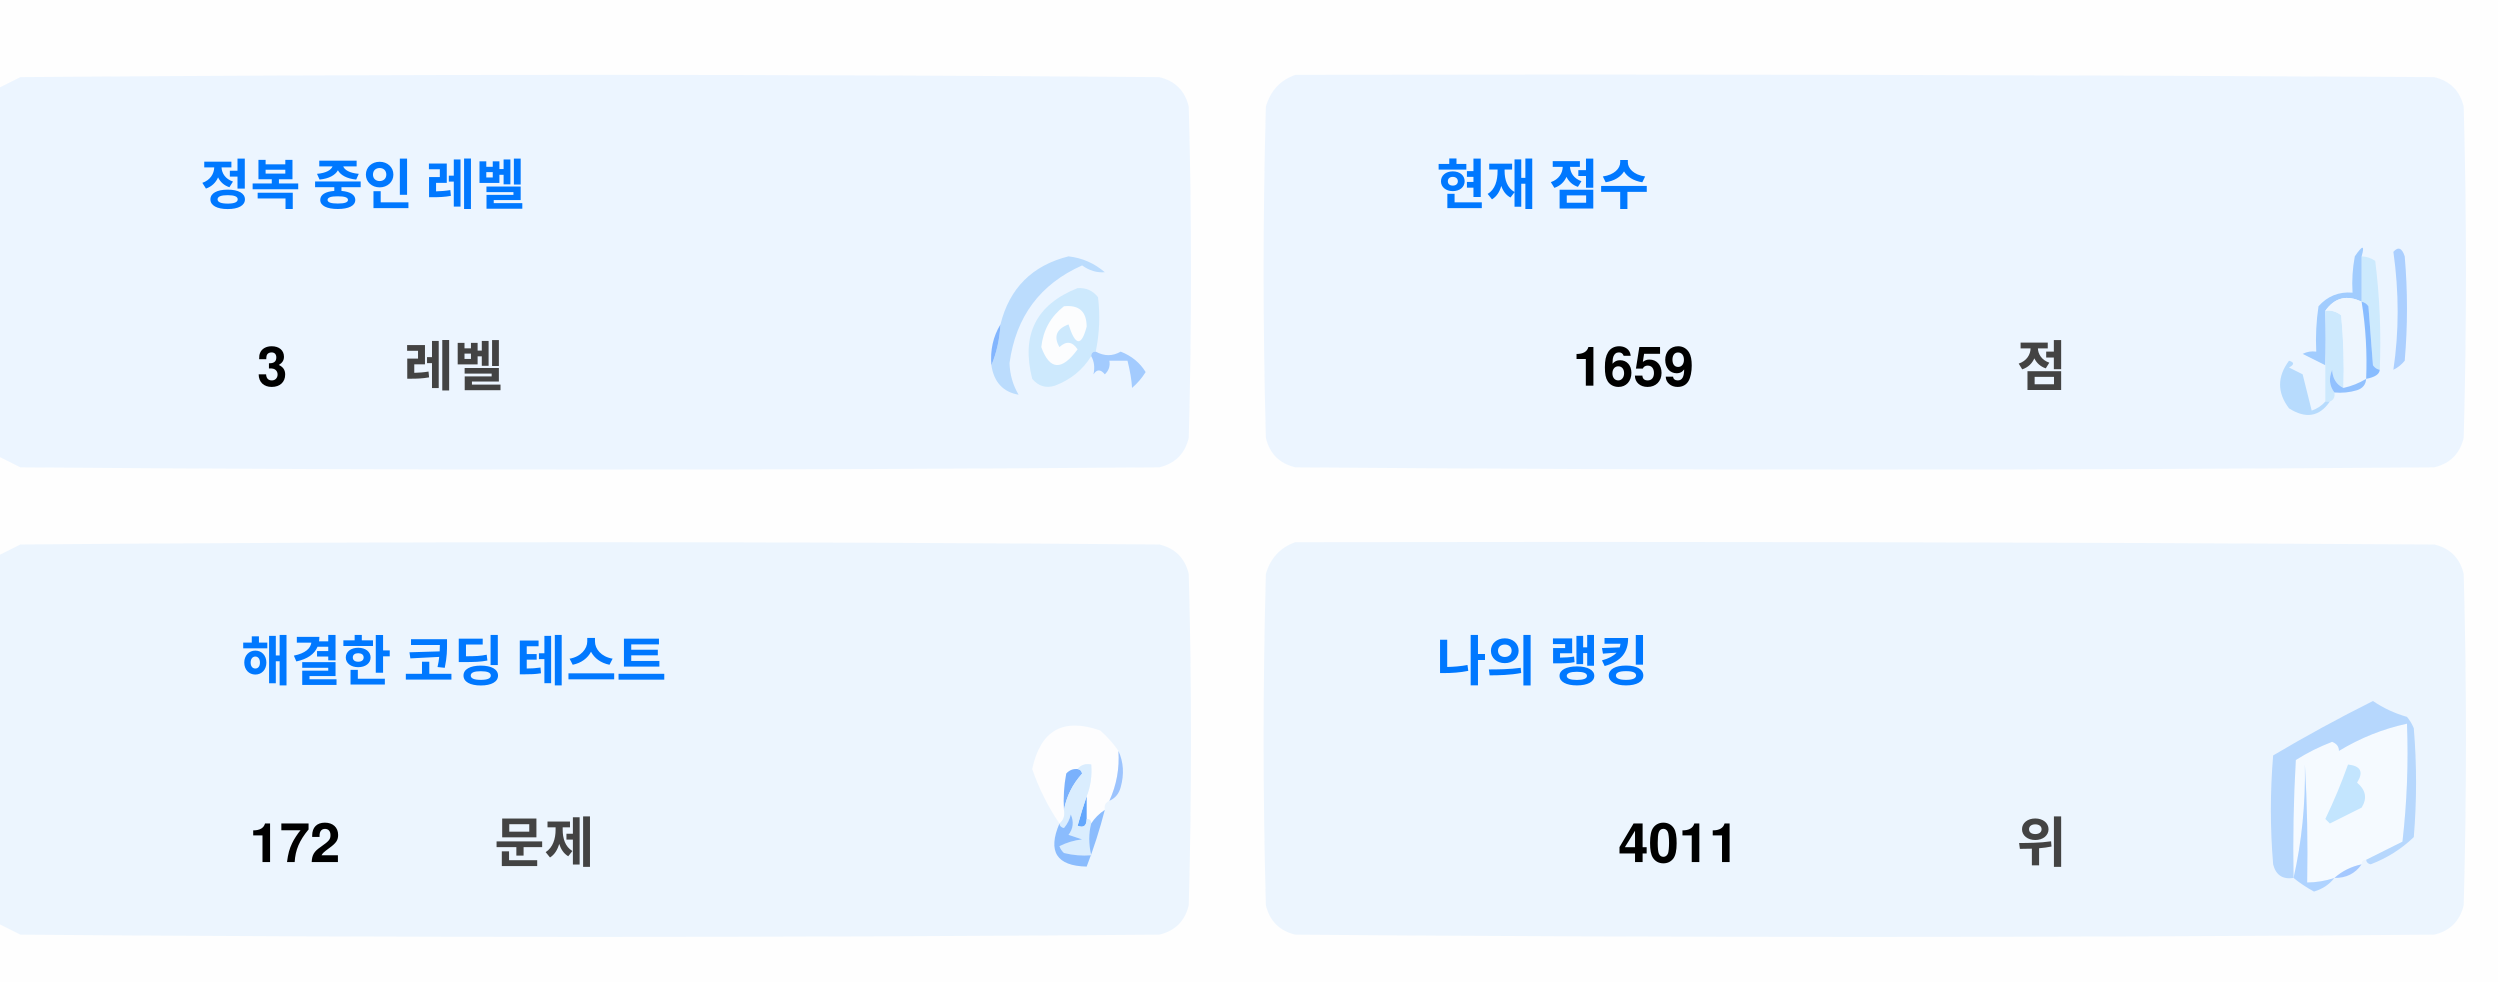
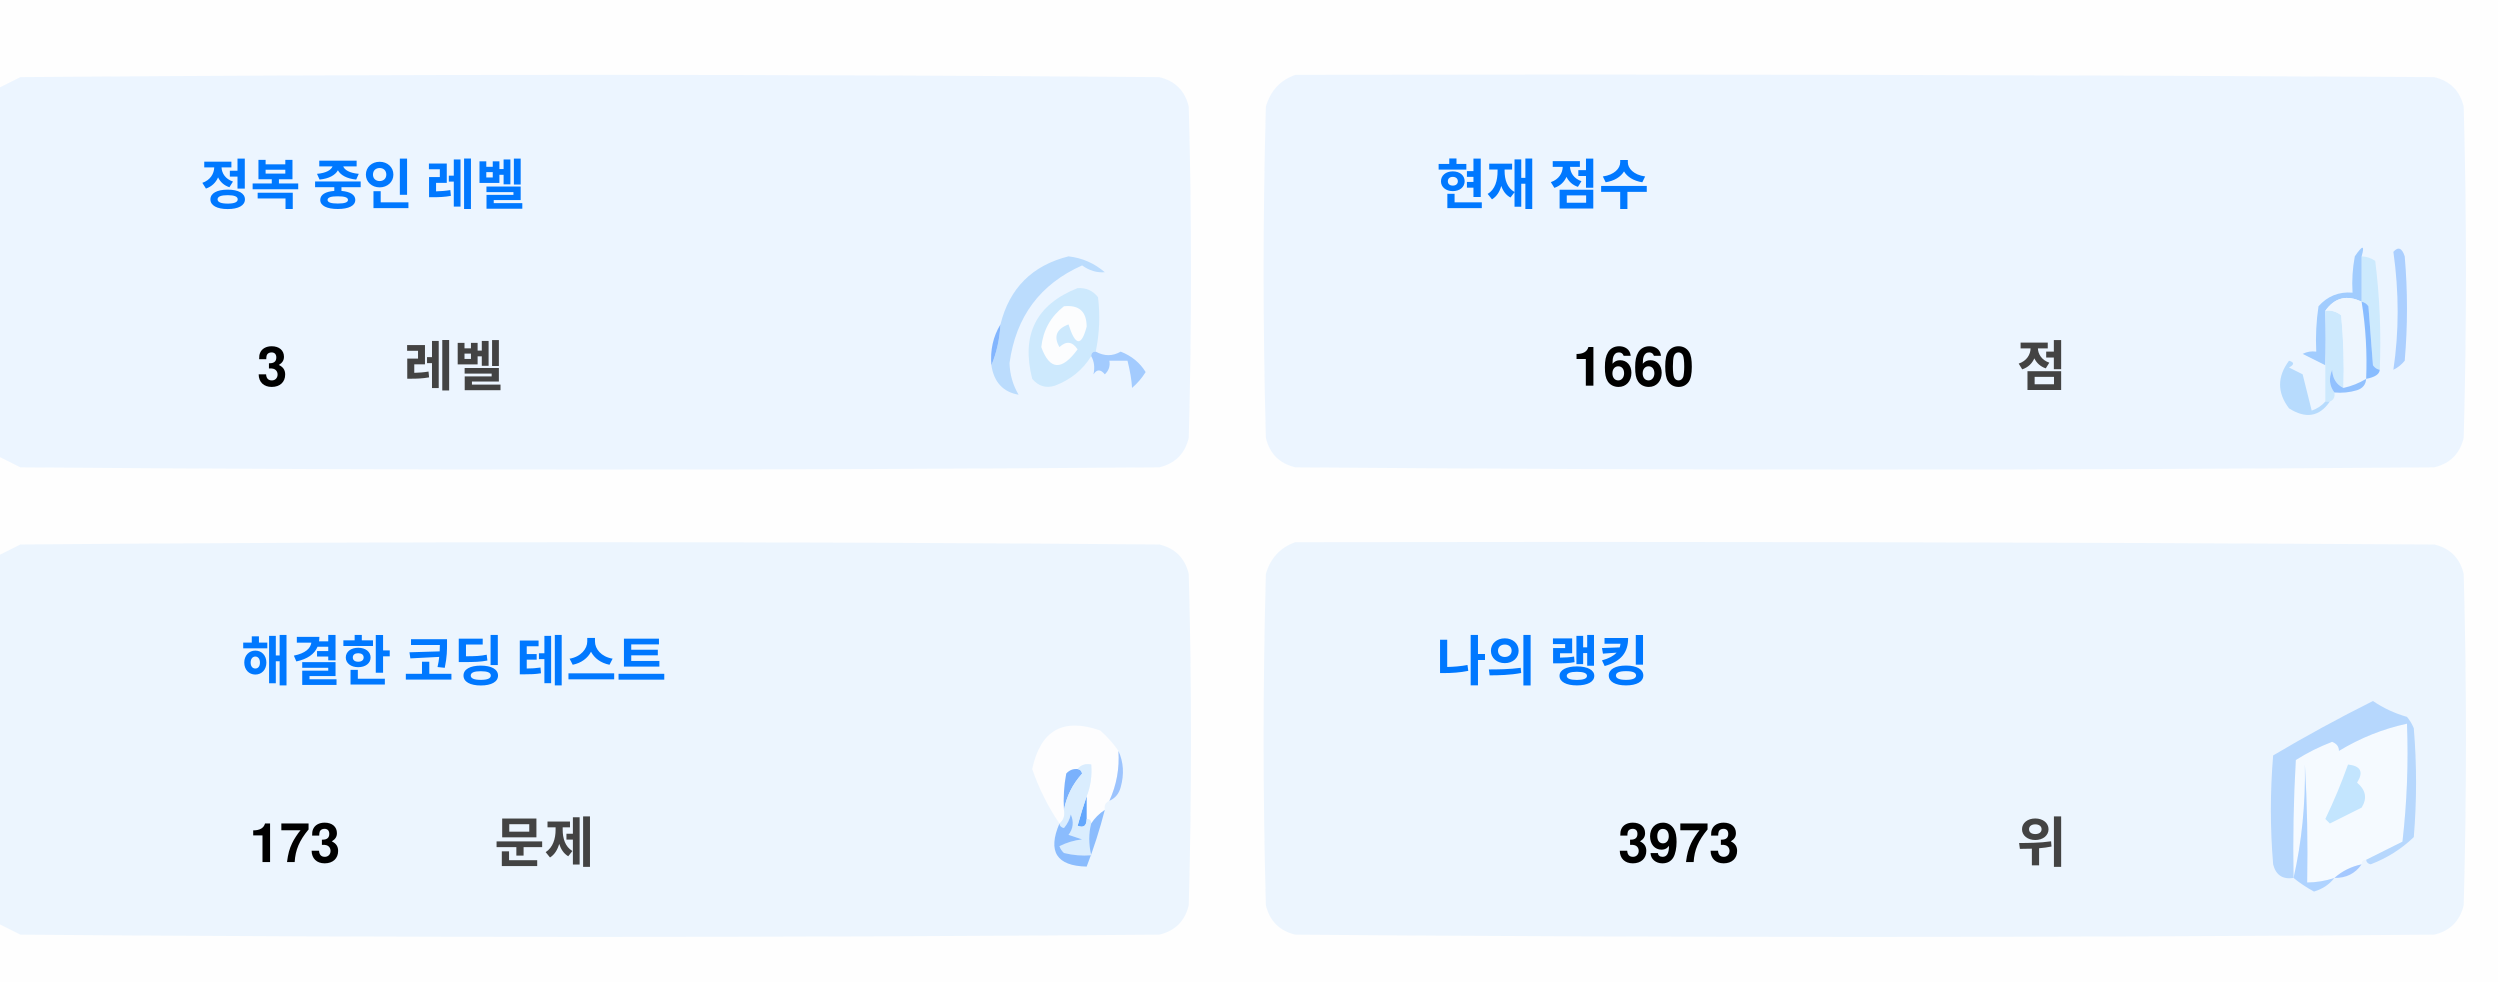
<svg xmlns="http://www.w3.org/2000/svg" version="1.1" width="551px" height="217px" style="shape-rendering:geometricPrecision; text-rendering:geometricPrecision; image-rendering:optimizeQuality; fill-rule:evenodd; clip-rule:evenodd">
  <style>.title {fill: #434343;font-size: 1rem;line-height: 1.5rem;font-weight: bold;font-family: -apple-system, BlinkMacSystemFont, Segoe UI, Helvetica, Arial, sans-serif, Apple Color Emoji, Segoe UI Emoji;}.desc {fill: #434343;font-size: 2.5rem;font-weight: bold;line-height: 1.5rem;font-family: -apple-system, BlinkMacSystemFont, Segoe UI, Helvetica, Arial, sans-serif, Apple Color Emoji, Segoe UI Emoji;}.desc-2 {fill: #434343;font-size: 1rem;font-weight: bold;line-height: 1.5rem;font-family: -apple-system, BlinkMacSystemFont, Segoe UI, Helvetica, Arial, sans-serif, Apple Color Emoji, Segoe UI Emoji;}.text, .desc {animation: twinkling 4s ease-in-out infinite;}@keyframes twinkling {40% { opacity: 1; }50% { opacity: 0.5; }60% { opacity: 1; }70% { opacity: 0.5; }80% { opacity: 1; }}</style>
  <g>
    <path style="opacity:1" fill="#fefefe" d="M -0.5,-0.5 C 183.167,-0.5 366.833,-0.5 550.5,-0.5C 550.5,71.833 550.5,144.167 550.5,216.5C 366.833,216.5 183.167,216.5 -0.5,216.5C -0.5,212.167 -0.5,207.833 -0.5,203.5C 1.14,204.32 2.807,205.153 4.5,206C 88.167,206.667 171.833,206.667 255.5,206C 259,205.167 261.167,203 262,199.5C 262.667,175.167 262.667,150.833 262,126.5C 261.167,123 259,120.833 255.5,120C 171.833,119.333 88.167,119.333 4.5,120C 2.807,120.847 1.14,121.68 -0.5,122.5C -0.5,115.167 -0.5,107.833 -0.5,100.5C 1.14,101.32 2.807,102.153 4.5,103C 88.167,103.667 171.833,103.667 255.5,103C 259,102.167 261.167,100 262,96.5C 262.667,72.167 262.667,47.833 262,23.5C 261.167,20 259,17.833 255.5,17C 171.833,16.333 88.167,16.333 4.5,17C 2.807,17.847 1.14,18.68 -0.5,19.5C -0.5,12.833 -0.5,6.167 -0.5,-0.5 Z" />
  </g>
  <g>
    <path style="opacity:1" fill="#ecf5ff" d="M -0.5,100.5 C -0.5,73.5 -0.5,46.5 -0.5,19.5C 1.14,18.68 2.807,17.847 4.5,17C 88.167,16.333 171.833,16.333 255.5,17C 259,17.833 261.167,20 262,23.5C 262.667,47.833 262.667,72.167 262,96.5C 261.167,100 259,102.167 255.5,103C 171.833,103.667 88.167,103.667 4.5,103C 2.807,102.153 1.14,101.32 -0.5,100.5 Z" />
  </g>
  <g>
    <path style="opacity:1" fill="#ecf5ff" d="M 285.5,16.5 C 369.167,16.333 452.834,16.5 536.5,17C 540,17.833 542.167,20 543,23.5C 543.667,47.833 543.667,72.167 543,96.5C 542.167,100 540,102.167 536.5,103C 452.833,103.667 369.167,103.667 285.5,103C 282,102.167 279.833,100 279,96.5C 278.333,72.167 278.333,47.833 279,23.5C 280.018,19.985 282.185,17.652 285.5,16.5 Z" />
  </g>
  <g>
    <path style="opacity:1" fill="#cdeafd" d="M 520.5,56.5 C 521.583,56.539 522.583,56.873 523.5,57.5C 524.498,65.472 524.831,73.472 524.5,81.5C 523.883,81.389 523.383,81.056 523,80.5C 522.667,76.167 522.333,71.833 522,67.5C 521.617,66.944 521.117,66.611 520.5,66.5C 520.5,63.167 520.5,59.833 520.5,56.5 Z" />
  </g>
  <g>
    <path style="opacity:1" fill="#abcfff" d="M 527.5,55.5 C 528.566,54.308 529.399,54.641 530,56.5C 530.667,64.167 530.667,71.833 530,79.5C 529.311,80.357 528.478,81.023 527.5,81.5C 528.758,73.08 528.758,64.414 527.5,55.5 Z" />
  </g>
  <g>
    <path style="opacity:1" fill="#bbdcfd" d="M 218.5,80.5 C 219.657,77.727 220.324,74.727 220.5,71.5C 222.49,63.51 227.49,58.51 235.5,56.5C 238.528,56.847 241.194,58.014 243.5,60C 241.744,60.141 240.078,59.641 238.5,58.5C 229.247,62.607 223.914,69.773 222.5,80C 222.565,82.526 223.232,84.859 224.5,87C 221.07,86.397 219.07,84.231 218.5,80.5 Z" />
  </g>
  <g>
    <path style="opacity:1" fill="#cde9fd" d="M 241.5,77.5 C 240.833,77.5 240.5,77.833 240.5,78.5C 238.628,81.529 235.961,83.695 232.5,85C 230.536,85.624 228.869,85.124 227.5,83.5C 225.021,73.791 228.354,67.124 237.5,63.5C 239.374,63.39 240.874,64.056 242,65.5C 242.497,69.524 242.331,73.524 241.5,77.5 Z" />
  </g>
  <g>
    <path style="opacity:1" fill="#fcfdfe" d="M 234.5,67.5 C 237.826,67.162 239.493,68.662 239.5,72C 238.334,76.434 237,76.267 235.5,71.5C 232.832,72.515 232.166,74.182 233.5,76.5C 235.017,75.089 236.351,75.256 237.5,77C 234.006,81.771 231.34,81.605 229.5,76.5C 229.904,72.771 231.571,69.771 234.5,67.5 Z" />
  </g>
  <g>
    <path style="opacity:1" fill="#a1ccfe" d="M 520.5,56.5 C 520.5,59.833 520.5,63.167 520.5,66.5C 517.238,64.922 514.572,65.589 512.5,68.5C 512.617,72.81 512.617,76.81 512.5,80.5C 510.86,79.68 509.193,78.847 507.5,78C 508.448,77.517 509.448,77.35 510.5,77.5C 510.335,74.15 510.502,70.817 511,67.5C 512.995,65.253 515.495,64.253 518.5,64.5C 518.336,61.813 518.503,59.146 519,56.5C 520.731,53.969 521.231,53.969 520.5,56.5 Z" />
  </g>
  <g>
    <path style="opacity:1" fill="#cde9fd" d="M 512.5,68.5 C 513.822,68.33 514.989,68.663 516,69.5C 516.499,74.823 516.666,80.156 516.5,85.5C 514.955,84.77 514.122,83.437 514,81.5C 513.22,83.387 513.387,85.054 514.5,86.5C 514.672,87.492 514.338,88.158 513.5,88.5C 513.167,88.5 512.833,88.5 512.5,88.5C 512.5,85.833 512.5,83.167 512.5,80.5C 512.617,76.81 512.617,72.81 512.5,68.5 Z" />
  </g>
  <g>
    <path style="opacity:1" fill="#eef6fe" d="M 520.5,66.5 C 521.407,72.106 521.74,77.773 521.5,83.5C 519.95,84.441 518.284,85.108 516.5,85.5C 516.666,80.156 516.499,74.823 516,69.5C 514.989,68.663 513.822,68.33 512.5,68.5C 514.572,65.589 517.238,64.922 520.5,66.5 Z" />
  </g>
  <g>
    <path style="opacity:1" fill="#88bcff" d="M 520.5,66.5 C 521.117,66.611 521.617,66.944 522,67.5C 522.333,71.833 522.667,76.167 523,80.5C 523.383,81.056 523.883,81.389 524.5,81.5C 524.445,82.469 523.445,83.136 521.5,83.5C 521.74,77.773 521.407,72.106 520.5,66.5 Z" />
  </g>
  <g>
    <path style="opacity:1" fill="#82b5fe" d="M 220.5,71.5 C 220.324,74.727 219.657,77.727 218.5,80.5C 218.215,77.171 218.882,74.171 220.5,71.5 Z" />
  </g>
  <g>
    <path style="opacity:1" fill="#a3cbfe" d="M 240.5,78.5 C 240.5,77.833 240.833,77.5 241.5,77.5C 243.391,78.536 245.224,78.536 247,77.5C 249.391,78.429 251.225,79.929 252.5,82C 251.681,83.319 250.681,84.486 249.5,85.5C 249.409,83.777 249.075,81.777 248.5,79.5C 247.167,79.5 245.833,79.5 244.5,79.5C 244.719,80.675 244.386,81.675 243.5,82.5C 242.575,81.359 241.741,81.359 241,82.5C 241.331,80.981 241.164,79.648 240.5,78.5 Z" />
  </g>
  <g>
    <path style="opacity:1" fill="#b7dbfd" d="M 512.5,88.5 C 512.833,88.5 513.167,88.5 513.5,88.5C 511.199,91.857 508.199,92.357 504.5,90C 501.872,86.535 501.872,83.035 504.5,79.5C 505.696,79.846 505.696,80.346 504.5,81C 505.5,81.5 506.5,82 507.5,82.5C 508.167,85.167 508.833,87.833 509.5,90.5C 510.739,90.058 511.739,89.391 512.5,88.5 Z" />
  </g>
  <g>
    <path style="opacity:1" fill="#92c1fe" d="M 516.5,85.5 C 518.284,85.108 519.95,84.441 521.5,83.5C 521.423,84.75 520.756,85.583 519.5,86C 517.866,86.493 516.199,86.66 514.5,86.5C 513.387,85.054 513.22,83.387 514,81.5C 514.122,83.437 514.955,84.77 516.5,85.5 Z" />
  </g>
  <g>
    <path style="opacity:1" fill="#ecf5fe" d="M -0.5,203.5 C -0.5,176.5 -0.5,149.5 -0.5,122.5C 1.14,121.68 2.807,120.847 4.5,120C 88.167,119.333 171.833,119.333 255.5,120C 259,120.833 261.167,123 262,126.5C 262.667,150.833 262.667,175.167 262,199.5C 261.167,203 259,205.167 255.5,206C 171.833,206.667 88.167,206.667 4.5,206C 2.807,205.153 1.14,204.32 -0.5,203.5 Z" />
  </g>
  <g>
    <path style="opacity:1" fill="#ecf5fe" d="M 285.5,119.5 C 369.167,119.333 452.834,119.5 536.5,120C 540,120.833 542.167,123 543,126.5C 543.667,150.833 543.667,175.167 543,199.5C 542.167,203 540,205.167 536.5,206C 452.833,206.667 369.167,206.667 285.5,206C 282,205.167 279.833,203 279,199.5C 278.333,175.167 278.333,150.833 279,126.5C 280.018,122.985 282.185,120.652 285.5,119.5 Z" />
  </g>
  <g>
    <path style="opacity:1" fill="#fdfdfe" d="M 246.5,165.5 C 246.758,169.367 246.092,173.034 244.5,176.5C 243.662,176.842 243.328,177.508 243.5,178.5C 242.272,179.306 241.272,180.306 240.5,181.5C 240.5,180.833 240.167,180.5 239.5,180.5C 239.5,178.833 239.5,177.167 239.5,175.5C 240.369,173.283 240.702,170.95 240.5,168.5C 239.209,168.263 238.209,168.596 237.5,169.5C 236.504,169.414 235.671,169.748 235,170.5C 234.503,173.146 234.336,175.813 234.5,178.5C 234.737,179.791 234.404,180.791 233.5,181.5C 230.986,177.806 228.986,173.806 227.5,169.5C 229.309,160.957 234.309,158.124 242.5,161C 244.07,162.397 245.404,163.897 246.5,165.5 Z" />
  </g>
  <g>
    <path style="opacity:1" fill="#f5faff" d="M 521.5,189.5 C 520.833,189.5 520.5,189.833 520.5,190.5C 518.181,190.992 516.181,191.992 514.5,193.5C 512.565,194.15 510.565,194.483 508.5,194.5C 508.666,185.827 508.5,177.16 508,168.5C 508.141,177.227 507.308,185.56 505.5,193.5C 505.334,184.827 505.5,176.16 506,167.5C 508.527,165.903 511.194,164.57 514,163.5C 515.011,163.892 515.511,164.559 515.5,165.5C 520.21,162.641 525.21,160.641 530.5,159.5C 530.831,168.192 530.498,176.859 529.5,185.5C 526.807,186.847 524.14,188.18 521.5,189.5 Z" />
  </g>
  <g>
    <path style="opacity:1" fill="#b6d7fd" d="M 521.5,189.5 C 524.14,188.18 526.807,186.847 529.5,185.5C 530.498,176.859 530.831,168.192 530.5,159.5C 525.21,160.641 520.21,162.641 515.5,165.5C 515.511,164.559 515.011,163.892 514,163.5C 511.194,164.57 508.527,165.903 506,167.5C 505.5,176.16 505.334,184.827 505.5,193.5C 503.089,193.863 501.589,192.863 501,190.5C 500.333,182.5 500.333,174.5 501,166.5C 508.173,162.246 515.507,158.246 523,154.5C 525.304,156.068 527.804,157.235 530.5,158C 531.126,158.75 531.626,159.584 532,160.5C 532.667,168.5 532.667,176.5 532,184.5C 529.292,187.111 526.125,189.111 522.5,190.5C 521.893,190.376 521.56,190.043 521.5,189.5 Z" />
  </g>
  <g>
    <path style="opacity:1" fill="#c3e5fe" d="M 517.5,168.5 C 520.317,168.801 520.984,170.134 519.5,172.5C 521.439,174.122 521.772,175.956 520.5,178C 518.167,179.167 515.833,180.333 513.5,181.5C 513.167,181.167 512.833,180.833 512.5,180.5C 514.414,176.515 516.081,172.515 517.5,168.5 Z" />
  </g>
  <g>
    <path style="opacity:1" fill="#7ab1fc" d="M 237.5,169.5 C 238.043,169.56 238.376,169.893 238.5,170.5C 236.395,172.836 235.062,175.503 234.5,178.5C 234.336,175.813 234.503,173.146 235,170.5C 235.671,169.748 236.504,169.414 237.5,169.5 Z" />
  </g>
  <g>
    <path style="opacity:1" fill="#afd3ff" d="M 514.5,193.5 C 513.378,194.947 511.878,195.947 510,196.5C 508.348,195.601 506.848,194.601 505.5,193.5C 507.308,185.56 508.141,177.227 508,168.5C 508.5,177.16 508.666,185.827 508.5,194.5C 510.565,194.483 512.565,194.15 514.5,193.5 Z" />
  </g>
  <g>
    <path style="opacity:1" fill="#9cc3fd" d="M 246.5,165.5 C 247.634,167.966 247.801,170.633 247,173.5C 246.623,174.942 245.79,175.942 244.5,176.5C 246.092,173.034 246.758,169.367 246.5,165.5 Z" />
  </g>
  <g>
    <path style="opacity:1" fill="#62a6fc" d="M 239.5,175.5 C 239.5,177.167 239.5,178.833 239.5,180.5C 239.483,182.028 238.816,182.528 237.5,182C 238.117,179.723 238.784,177.556 239.5,175.5 Z" />
  </g>
  <g>
    <path style="opacity:1" fill="#daedfe" d="M 237.5,169.5 C 238.209,168.596 239.209,168.263 240.5,168.5C 240.702,170.95 240.369,173.283 239.5,175.5C 238.784,177.556 238.117,179.723 237.5,182C 238.816,182.528 239.483,182.028 239.5,180.5C 240.167,180.5 240.5,180.833 240.5,181.5C 239.918,183.669 239.918,186.002 240.5,188.5C 238.473,188.662 236.473,188.495 234.5,188C 234.043,187.586 233.709,187.086 233.5,186.5C 235.078,185.702 236.744,185.202 238.5,185C 237.5,184.667 236.5,184.333 235.5,184C 236.554,182.612 236.72,181.112 236,179.5C 235.751,180.624 235.251,181.624 234.5,182.5C 233.893,182.376 233.56,182.043 233.5,181.5C 234.404,180.791 234.737,179.791 234.5,178.5C 235.062,175.503 236.395,172.836 238.5,170.5C 238.376,169.893 238.043,169.56 237.5,169.5 Z" />
  </g>
  <g>
    <path style="opacity:1" fill="#8bbcfd" d="M 243.5,178.5 C 242.395,182.803 241.062,186.969 239.5,191C 232.857,190.847 230.857,187.68 233.5,181.5C 233.56,182.043 233.893,182.376 234.5,182.5C 235.251,181.624 235.751,180.624 236,179.5C 236.72,181.112 236.554,182.612 235.5,184C 236.5,184.333 237.5,184.667 238.5,185C 236.744,185.202 235.078,185.702 233.5,186.5C 233.709,187.086 234.043,187.586 234.5,188C 236.473,188.495 238.473,188.662 240.5,188.5C 239.918,186.002 239.918,183.669 240.5,181.5C 241.272,180.306 242.272,179.306 243.5,178.5 Z" />
  </g>
  <g>
    <path style="opacity:1" fill="#a4c8ff" d="M 520.5,190.5 C 519.089,192.539 517.089,193.539 514.5,193.5C 516.181,191.992 518.181,190.992 520.5,190.5 Z" />
  </g>
  <text text-anchor="middle" x="80" y="45" class="title" style="fill:#0078ff;" stroke="#none" stroke-width="1">정복 중인 레벨</text>
  <text text-anchor="middle" x="60" y="85" class="desc" style="fill:#000000;" stroke="#none" stroke-width="1">3</text>
  <text text-anchor="middle" x="100" y="85" class="desc-2" style="fill:#434343;" stroke="#none" stroke-width="1">레벨</text>
  <text text-anchor="middle" x="340" y="45" class="title" style="fill:#0078ff;" stroke="#none" stroke-width="1">현재 점수</text>
-   <text text-anchor="middle" x="360" y="85" class="desc" style="fill:#000000;" stroke="#none" stroke-width="1">1659</text>
+   <text text-anchor="middle" x="360" y="85" class="desc" style="fill:#000000;" stroke="#none" stroke-width="1">1660</text>
  <text text-anchor="middle" x="450" y="85" class="desc-2" style="fill:#434343;" stroke="#none" stroke-width="1">점</text>
  <text text-anchor="middle" x="100" y="150" class="title" style="fill:#0078ff;" stroke="#none" stroke-width="1">해결한 코딩 테스트</text>
-   <text text-anchor="middle" x="65" y="190" class="desc" style="fill:#000000;" stroke="#none" stroke-width="1">172</text>
+   <text text-anchor="middle" x="65" y="190" class="desc" style="fill:#000000;" stroke="#none" stroke-width="1">173</text>
  <text text-anchor="middle" x="120" y="190" class="desc-2" style="fill:#434343;" stroke="#none" stroke-width="1">문제</text>
  <text text-anchor="middle" x="340" y="150" class="title" style="fill:#0078ff;" stroke="#none" stroke-width="1">나의 랭킹</text>
-   <text text-anchor="middle" x="370" y="190" class="desc" style="fill:#000000;" stroke="#none" stroke-width="1">4011</text>
+   <text text-anchor="middle" x="370" y="190" class="desc" style="fill:#000000;" stroke="#none" stroke-width="1">3973</text>
  <text text-anchor="middle" x="450" y="190" class="desc-2" style="fill:#434343;" stroke="#none" stroke-width="1">위</text>
</svg>
